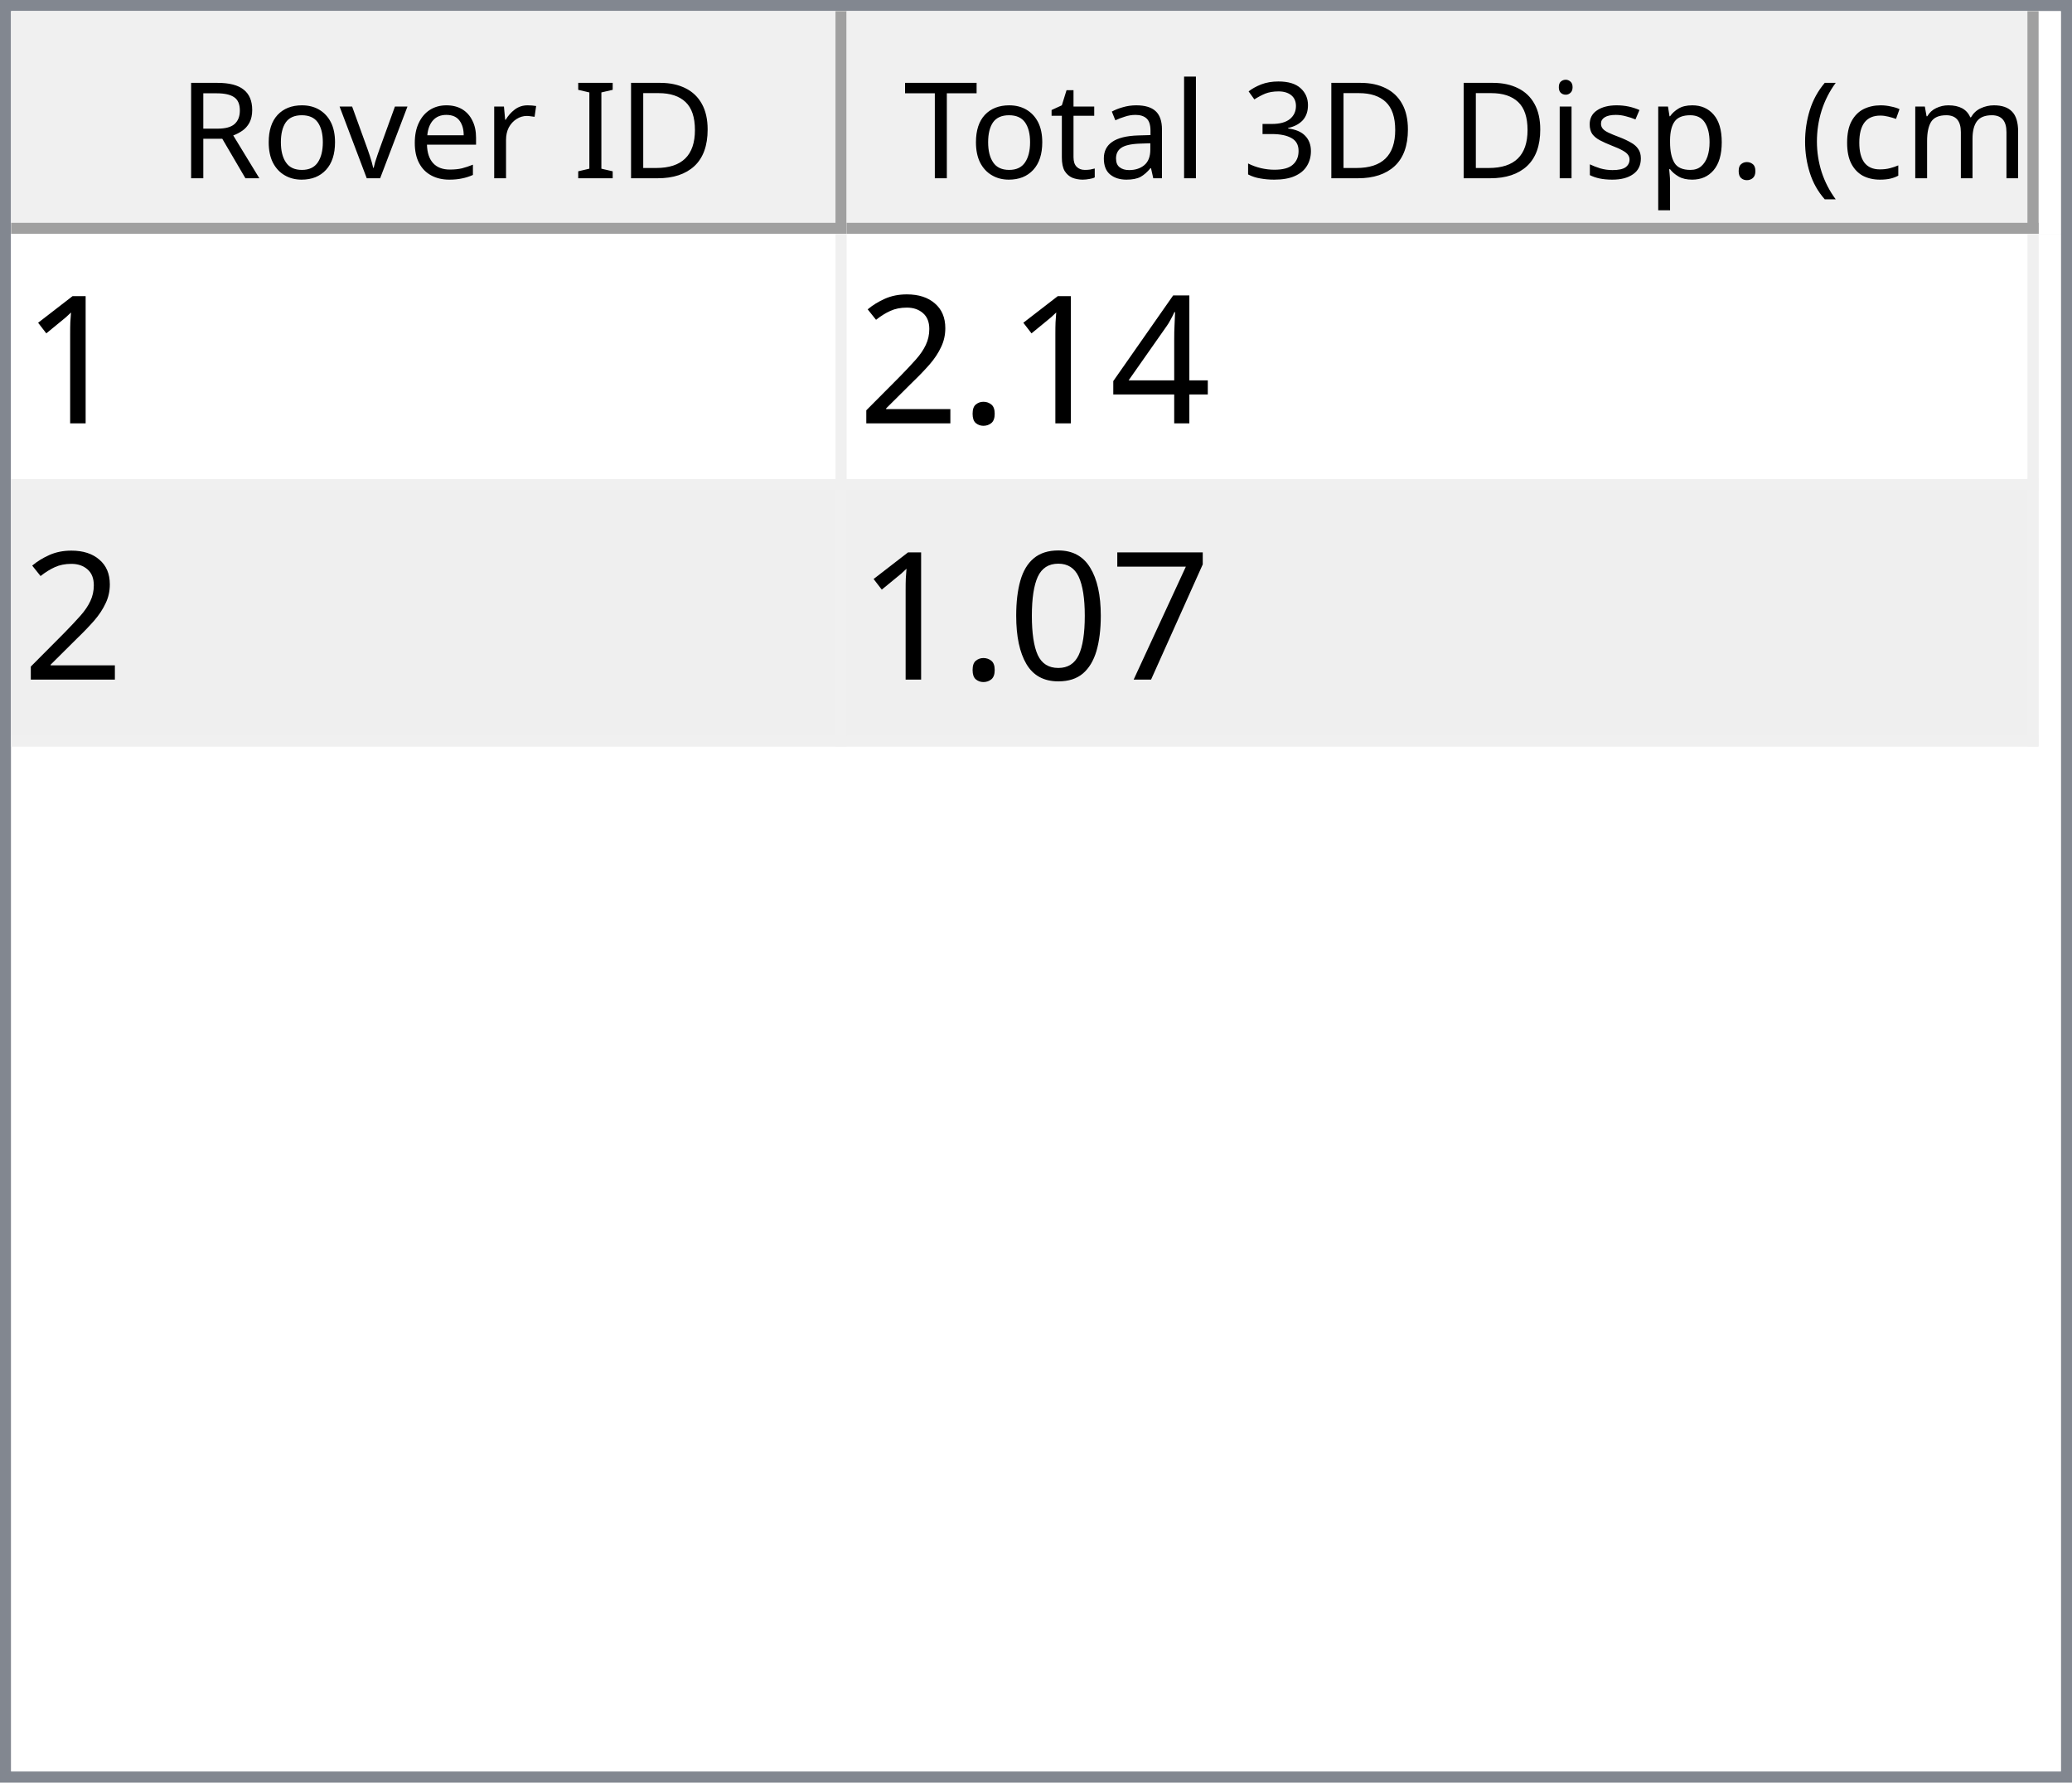
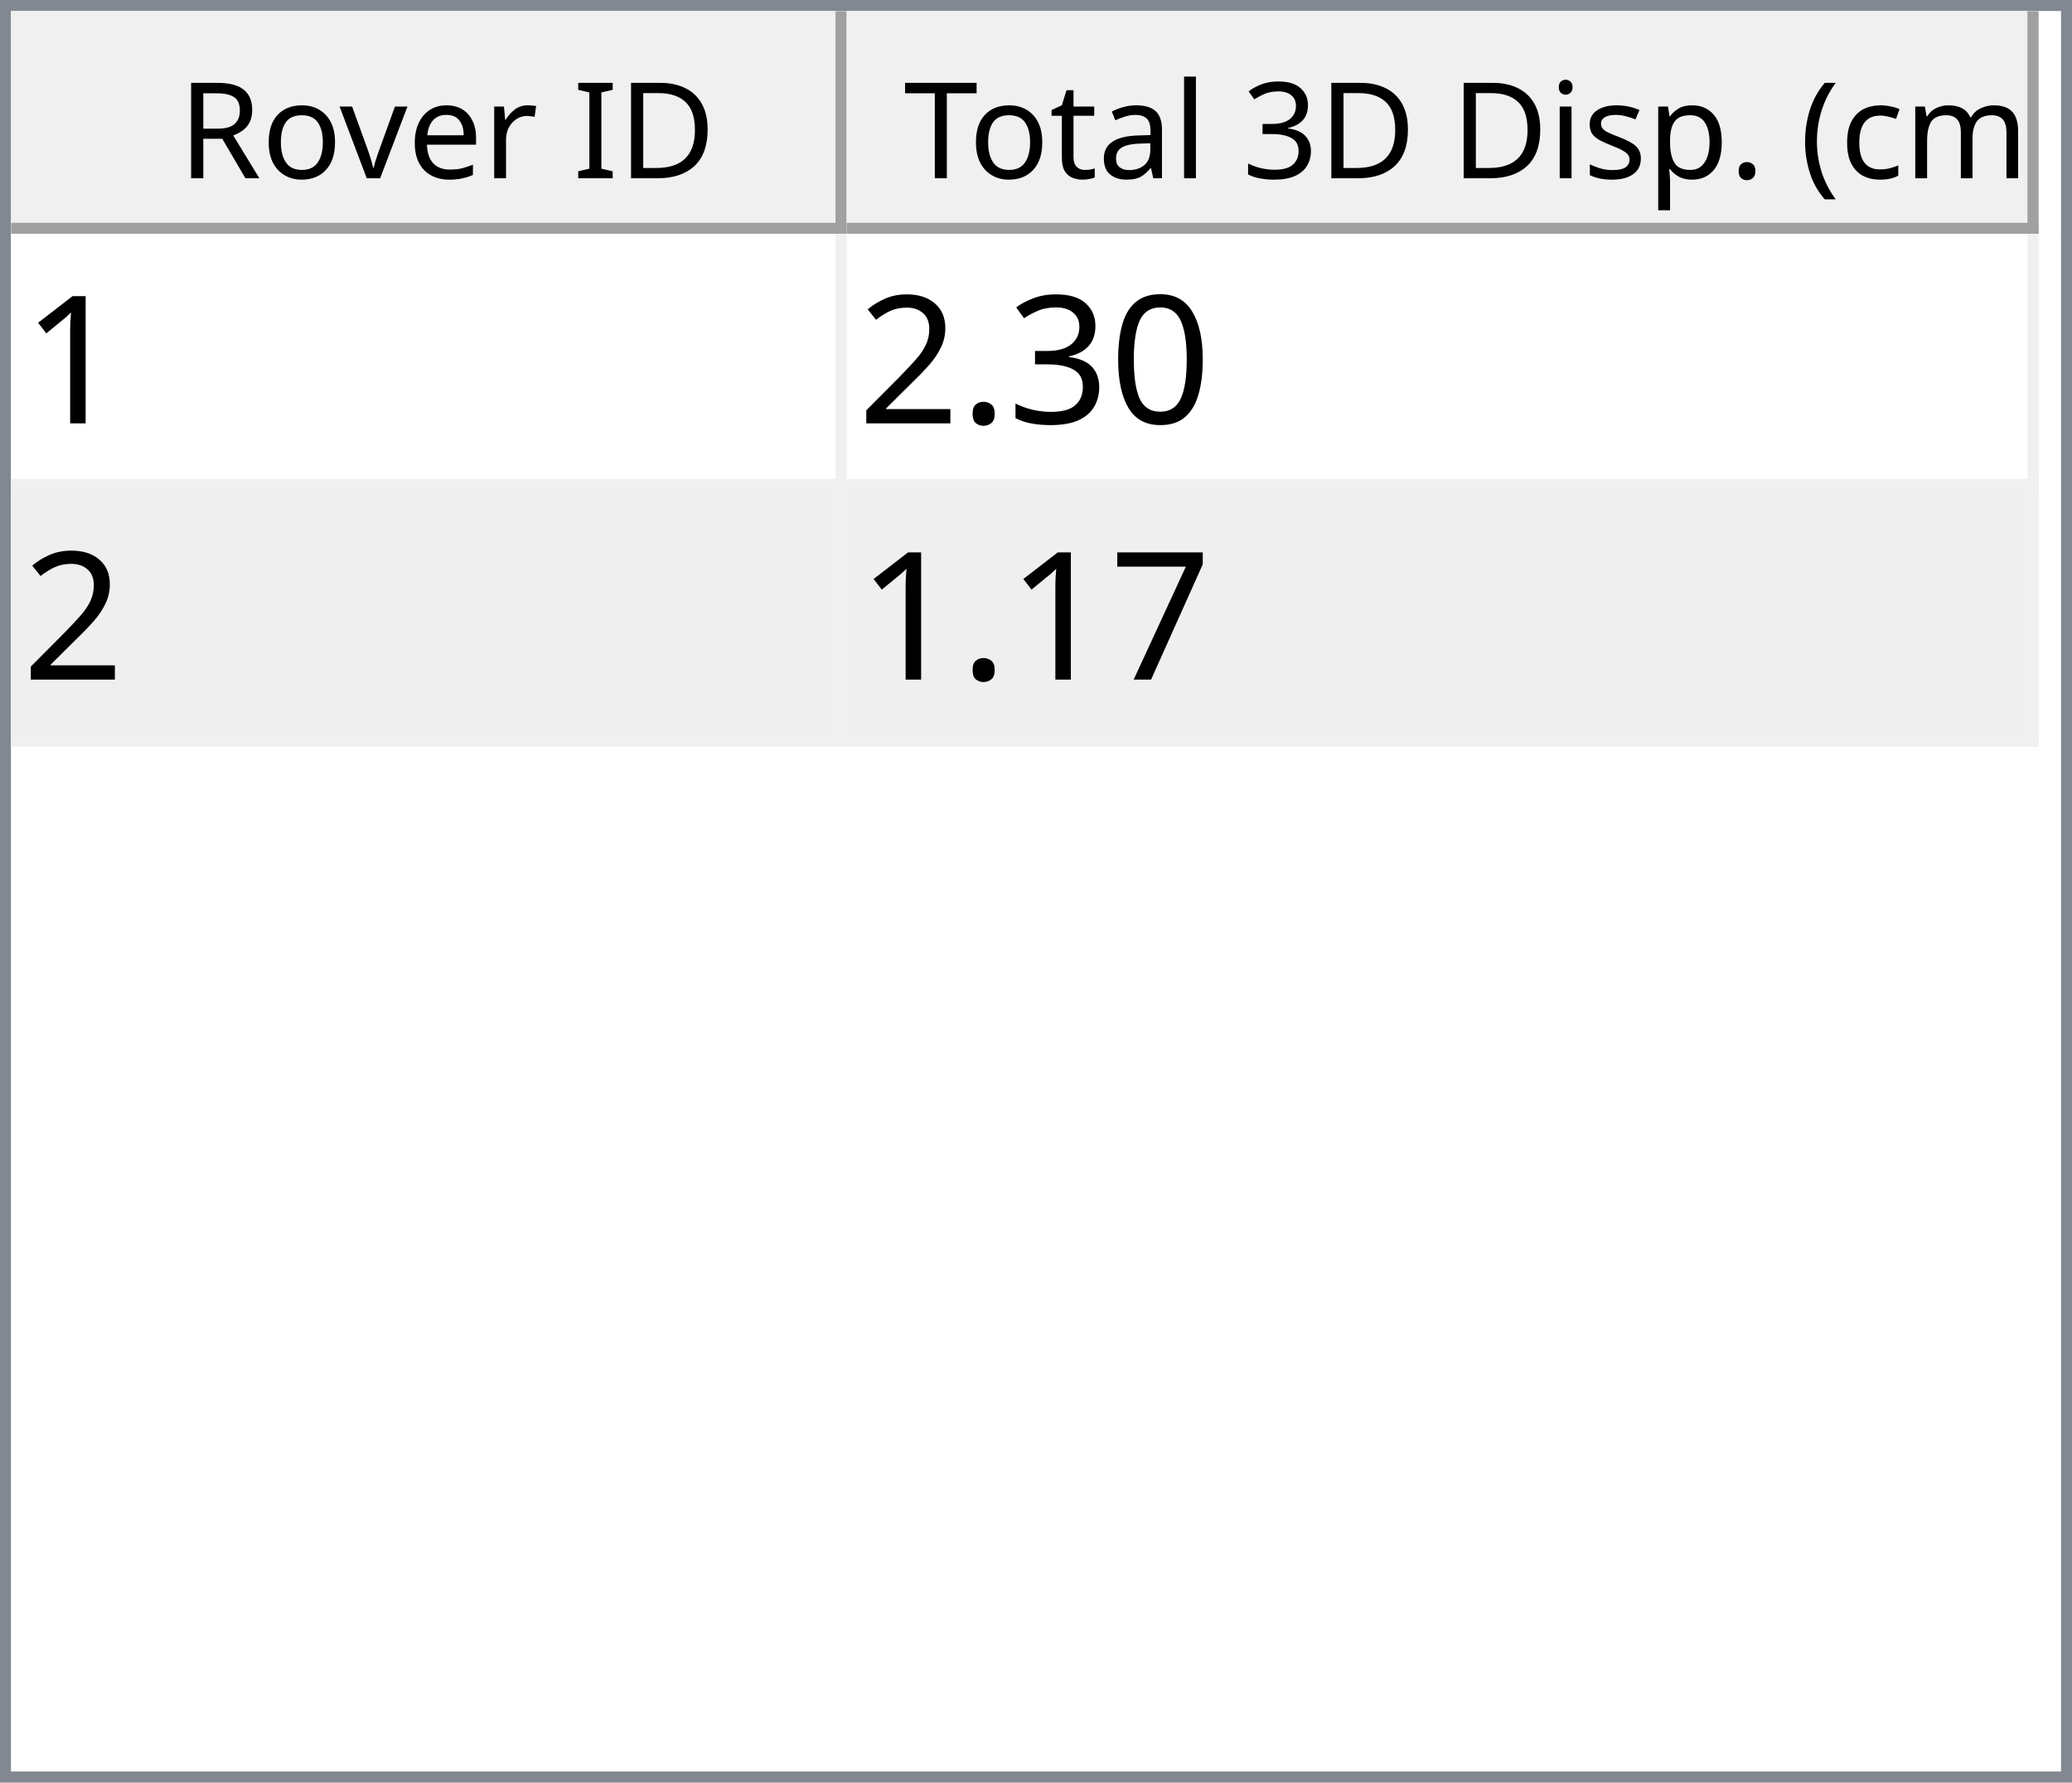
<svg xmlns="http://www.w3.org/2000/svg" style="fill-opacity:1; color-rendering:auto; color-interpolation:auto; text-rendering:auto; stroke:black; stroke-linecap:square; stroke-miterlimit:10; shape-rendering:auto; stroke-opacity:1; fill:black; stroke-dasharray:none; font-weight:normal; stroke-width:1; font-family:'Dialog'; font-style:normal; stroke-linejoin:miter; font-size:12px; stroke-dashoffset:0; image-rendering:auto;" width="186" height="160">
  <defs id="genericDefs" />
  <g>
    <defs id="defs1">
      <clipPath clipPathUnits="userSpaceOnUse" id="clipPath1">
        <path d="M0 0 L186 0 L186 160 L0 160 L0 0 Z" />
      </clipPath>
      <clipPath clipPathUnits="userSpaceOnUse" id="clipPath2">
        <path d="M0 0 L0 160 L186 160 L186 0 Z" />
      </clipPath>
      <clipPath clipPathUnits="userSpaceOnUse" id="clipPath3">
        <path d="M0 0 L0 20 L184 20 L184 0 Z" />
      </clipPath>
      <clipPath clipPathUnits="userSpaceOnUse" id="clipPath4">
        <path d="M0 0 L0 20 L75 20 L75 0 Z" />
      </clipPath>
      <clipPath clipPathUnits="userSpaceOnUse" id="clipPath5">
        <path d="M1 1 L1 19 L74 19 L74 1 Z" />
      </clipPath>
      <clipPath clipPathUnits="userSpaceOnUse" id="clipPath6">
        <path d="M0 0 L0 18 L73 18 L73 0 Z" />
      </clipPath>
      <clipPath clipPathUnits="userSpaceOnUse" id="clipPath7">
        <path d="M-0.5 -0.5 L-0.5 19.5 L74.5 19.5 L74.5 -0.5 Z" />
      </clipPath>
      <clipPath clipPathUnits="userSpaceOnUse" id="clipPath8">
        <path d="M0 0 L0 20 L107 20 L107 0 Z" />
      </clipPath>
      <clipPath clipPathUnits="userSpaceOnUse" id="clipPath9">
        <path d="M1 1 L1 19 L106 19 L106 1 Z" />
      </clipPath>
      <clipPath clipPathUnits="userSpaceOnUse" id="clipPath10">
        <path d="M0 0 L0 18 L105 18 L105 0 Z" />
      </clipPath>
      <clipPath clipPathUnits="userSpaceOnUse" id="clipPath11">
        <path d="M-0.5 -0.5 L-0.5 19.5 L106.5 19.5 L106.5 -0.5 Z" />
      </clipPath>
      <clipPath clipPathUnits="userSpaceOnUse" id="clipPath12">
        <path d="M0 0 L0 138 L184 138 L184 0 Z" />
      </clipPath>
      <clipPath clipPathUnits="userSpaceOnUse" id="clipPath13">
        <path d="M0 0 L0 46 L182 46 L182 0 Z" />
      </clipPath>
      <clipPath clipPathUnits="userSpaceOnUse" id="clipPath14">
        <path d="M-0.5 -0.5 L-0.5 45.5 L181.5 45.5 L181.5 -0.5 Z" />
      </clipPath>
      <clipPath clipPathUnits="userSpaceOnUse" id="clipPath15">
        <path d="M0 0 L0 22 L74 22 L74 0 Z" />
      </clipPath>
      <clipPath clipPathUnits="userSpaceOnUse" id="clipPath16">
        <path d="M0 0 L0 22 L106 22 L106 0 Z" />
      </clipPath>
      <font horiz-adv-x="64.551" id="font1">
        <font-face ascent="107.91" descent="25.098" units-per-em="100" style="font-style:normal; font-family:Segoe UI; font-weight:normal;" />
        <missing-glyph horiz-adv-x="64.551" d="M8.109 0 L8.109 68.266 L56.453 68.266 L56.453 0 L8.109 0 ZM15.328 7.234 L49.219 7.234 L49.219 61.031 L15.328 61.031 L15.328 7.234 Z" />
        <glyph unicode="D" horiz-adv-x="70.117" d="M9.188 0 L9.188 70.016 L28.516 70.016 Q65.531 70.016 65.531 35.891 Q65.531 19.672 55.25 9.836 Q44.969 0 27.734 0 L9.188 0 ZM17.391 62.594 L17.391 7.422 L27.828 7.422 Q41.609 7.422 49.273 14.797 Q56.938 22.172 56.938 35.688 Q56.938 62.594 28.328 62.594 L17.391 62.594 Z" />
        <glyph unicode="I" horiz-adv-x="26.611" d="M17.391 0 L9.188 0 L9.188 70.016 L17.391 70.016 L17.391 0 Z" />
        <glyph unicode=" " horiz-adv-x="27.393" d="" />
        <glyph unicode="r" horiz-adv-x="34.766" d="M34.188 41.891 Q32.078 43.5 28.125 43.5 Q23 43.5 19.555 38.672 Q16.109 33.844 16.109 25.484 L16.109 0 L8.109 0 L8.109 50 L16.109 50 L16.109 39.703 L16.312 39.703 Q18.016 44.969 21.531 47.922 Q25.047 50.875 29.391 50.875 Q32.516 50.875 34.188 50.203 L34.188 41.891 Z" />
        <glyph unicode="e" horiz-adv-x="52.295" d="M48.297 23 L12.984 23 Q13.188 14.656 17.484 10.109 Q21.781 5.562 29.297 5.562 Q37.75 5.562 44.828 11.141 L44.828 3.609 Q38.234 -1.172 27.391 -1.172 Q16.797 -1.172 10.742 5.641 Q4.688 12.453 4.688 24.812 Q4.688 36.469 11.305 43.82 Q17.922 51.172 27.734 51.172 Q37.547 51.172 42.922 44.828 Q48.297 38.484 48.297 27.203 L48.297 23 ZM40.094 29.781 Q40.047 36.719 36.75 40.578 Q33.453 44.438 27.594 44.438 Q21.922 44.438 17.969 40.383 Q14.016 36.328 13.094 29.781 L40.094 29.781 Z" />
        <glyph unicode="v" horiz-adv-x="47.9" d="M47.406 50 L27.484 0 L19.625 0 L0.688 50 L9.469 50 L22.172 13.672 Q23.578 9.672 23.922 6.688 L24.125 6.688 Q24.609 10.453 25.688 13.484 L38.969 50 L47.406 50 Z" />
        <glyph unicode="o" horiz-adv-x="58.594" d="M29 -1.172 Q17.922 -1.172 11.305 5.836 Q4.688 12.844 4.688 24.422 Q4.688 37.016 11.57 44.094 Q18.453 51.172 30.172 51.172 Q41.359 51.172 47.633 44.289 Q53.906 37.406 53.906 25.203 Q53.906 13.234 47.141 6.031 Q40.375 -1.172 29 -1.172 ZM29.594 44.438 Q21.875 44.438 17.383 39.188 Q12.891 33.938 12.891 24.703 Q12.891 15.828 17.43 10.695 Q21.969 5.562 29.594 5.562 Q37.359 5.562 41.531 10.594 Q45.703 15.625 45.703 24.906 Q45.703 34.281 41.531 39.359 Q37.359 44.438 29.594 44.438 Z" />
        <glyph unicode="R" horiz-adv-x="59.814" d="M59.375 0 L49.609 0 L37.891 19.625 Q36.281 22.359 34.766 24.289 Q33.25 26.219 31.664 27.438 Q30.078 28.656 28.25 29.219 Q26.422 29.781 24.125 29.781 L17.391 29.781 L17.391 0 L9.188 0 L9.188 70.016 L30.078 70.016 Q34.672 70.016 38.555 68.867 Q42.438 67.719 45.289 65.375 Q48.141 63.031 49.758 59.547 Q51.375 56.062 51.375 51.375 Q51.375 47.703 50.273 44.656 Q49.172 41.609 47.148 39.211 Q45.125 36.812 42.266 35.133 Q39.406 33.453 35.844 32.516 L35.844 32.328 Q37.594 31.547 38.891 30.547 Q40.188 29.547 41.359 28.18 Q42.531 26.812 43.68 25.078 Q44.828 23.344 46.234 21.047 L59.375 0 ZM17.391 62.594 L17.391 37.203 L28.516 37.203 Q31.594 37.203 34.203 38.133 Q36.812 39.062 38.719 40.797 Q40.625 42.531 41.703 45.047 Q42.781 47.562 42.781 50.688 Q42.781 56.297 39.141 59.445 Q35.5 62.594 28.609 62.594 L17.391 62.594 Z" />
        <glyph unicode=")" horiz-adv-x="30.176" d="M8.297 -15.922 L1.172 -15.922 Q16.406 2.344 16.406 26.812 Q16.406 51.469 1.078 70.016 L8.297 70.016 Q23.531 52.156 23.531 26.703 Q23.531 1.375 8.297 -15.922 Z" />
        <glyph unicode="m" horiz-adv-x="86.133" d="M79.109 0 L71.094 0 L71.094 28.719 Q71.094 37.016 68.531 40.727 Q65.969 44.438 59.906 44.438 Q54.781 44.438 51.195 39.75 Q47.609 35.062 47.609 28.516 L47.609 0 L39.594 0 L39.594 29.688 Q39.594 44.438 28.219 44.438 Q22.953 44.438 19.531 40.016 Q16.109 35.594 16.109 28.516 L16.109 0 L8.109 0 L8.109 50 L16.109 50 L16.109 42.094 L16.312 42.094 Q21.625 51.172 31.844 51.172 Q36.969 51.172 40.773 48.312 Q44.578 45.453 46 40.828 Q51.562 51.172 62.594 51.172 Q79.109 51.172 79.109 30.812 L79.109 0 Z" />
        <glyph unicode="c" horiz-adv-x="46.191" d="M42.188 2.297 Q36.422 -1.172 28.516 -1.172 Q17.828 -1.172 11.258 5.789 Q4.688 12.75 4.688 23.828 Q4.688 36.188 11.766 43.68 Q18.844 51.172 30.672 51.172 Q37.25 51.172 42.281 48.734 L42.281 40.531 Q36.719 44.438 30.375 44.438 Q22.703 44.438 17.797 38.945 Q12.891 33.453 12.891 24.516 Q12.891 15.719 17.508 10.641 Q22.125 5.562 29.891 5.562 Q36.422 5.562 42.188 9.906 L42.188 2.297 Z" />
        <glyph unicode="(" horiz-adv-x="30.176" d="M29.109 -15.922 L21.969 -15.922 Q6.844 1.375 6.844 26.703 Q6.844 52.156 21.969 70.016 L29.203 70.016 Q13.875 51.469 13.875 26.812 Q13.875 2.344 29.109 -15.922 Z" />
        <glyph unicode="." horiz-adv-x="21.68" d="M10.891 -1.078 Q8.641 -1.078 7.055 0.539 Q5.469 2.156 5.469 4.391 Q5.469 6.641 7.055 8.273 Q8.641 9.906 10.891 9.906 Q13.188 9.906 14.797 8.273 Q16.406 6.641 16.406 4.391 Q16.406 2.156 14.797 0.539 Q13.188 -1.078 10.891 -1.078 Z" />
        <glyph unicode="p" horiz-adv-x="58.789" d="M16.312 7.234 L16.109 7.234 L16.109 -23 L8.109 -23 L8.109 50 L16.109 50 L16.109 41.219 L16.312 41.219 Q22.219 51.172 33.594 51.172 Q43.266 51.172 48.688 44.461 Q54.109 37.75 54.109 26.469 Q54.109 13.922 48 6.375 Q41.891 -1.172 31.297 -1.172 Q21.578 -1.172 16.312 7.234 ZM16.109 27.391 L16.109 20.406 Q16.109 14.203 20.141 9.883 Q24.172 5.562 30.375 5.562 Q37.641 5.562 41.773 11.133 Q45.906 16.703 45.906 26.609 Q45.906 34.969 42.047 39.703 Q38.188 44.438 31.594 44.438 Q24.609 44.438 20.359 39.578 Q16.109 34.719 16.109 27.391 Z" />
        <glyph unicode="s" horiz-adv-x="42.432" d="M5.078 1.812 L5.078 10.406 Q11.625 5.562 19.484 5.562 Q30.031 5.562 30.031 12.594 Q30.031 14.594 29.125 15.992 Q28.219 17.391 26.68 18.461 Q25.141 19.531 23.07 20.383 Q21 21.234 18.609 22.172 Q15.281 23.484 12.766 24.828 Q10.25 26.172 8.57 27.859 Q6.891 29.547 6.031 31.695 Q5.172 33.844 5.172 36.719 Q5.172 40.234 6.789 42.945 Q8.406 45.656 11.086 47.484 Q13.766 49.312 17.211 50.242 Q20.656 51.172 24.312 51.172 Q30.812 51.172 35.938 48.922 L35.938 40.828 Q30.422 44.438 23.25 44.438 Q21 44.438 19.195 43.922 Q17.391 43.406 16.094 42.477 Q14.797 41.547 14.086 40.258 Q13.375 38.969 13.375 37.406 Q13.375 35.453 14.086 34.133 Q14.797 32.812 16.164 31.789 Q17.531 30.766 19.484 29.938 Q21.438 29.109 23.922 28.125 Q27.25 26.859 29.883 25.516 Q32.516 24.172 34.375 22.484 Q36.234 20.797 37.234 18.602 Q38.234 16.406 38.234 13.375 Q38.234 9.672 36.602 6.938 Q34.969 4.203 32.234 2.398 Q29.5 0.594 25.93 -0.289 Q22.359 -1.172 18.453 -1.172 Q10.75 -1.172 5.078 1.812 Z" />
        <glyph unicode="i" horiz-adv-x="24.219" d="M12.203 62.703 Q10.062 62.703 8.547 64.164 Q7.031 65.625 7.031 67.875 Q7.031 70.125 8.547 71.609 Q10.062 73.094 12.203 73.094 Q14.406 73.094 15.945 71.609 Q17.484 70.125 17.484 67.875 Q17.484 65.719 15.945 64.211 Q14.406 62.703 12.203 62.703 ZM16.109 0 L8.109 0 L8.109 50 L16.109 50 L16.109 0 Z" />
        <glyph unicode="3" horiz-adv-x="53.906" d="M46.531 19.828 Q46.531 15.094 44.75 11.211 Q42.969 7.328 39.719 4.57 Q36.469 1.812 31.93 0.297 Q27.391 -1.219 21.922 -1.219 Q11.922 -1.219 6 2.594 L6 11.188 Q13.094 5.609 22.219 5.609 Q25.875 5.609 28.828 6.539 Q31.781 7.469 33.906 9.227 Q36.031 10.984 37.18 13.477 Q38.328 15.969 38.328 19.094 Q38.328 32.812 18.797 32.812 L12.984 32.812 L12.984 39.594 L18.5 39.594 Q35.797 39.594 35.797 52.484 Q35.797 64.406 22.609 64.406 Q15.188 64.406 8.688 59.422 L8.688 67.188 Q15.375 71.188 24.609 71.188 Q29 71.188 32.57 69.969 Q36.141 68.75 38.68 66.555 Q41.219 64.359 42.609 61.281 Q44 58.203 44 54.5 Q44 40.672 30.031 36.719 L30.031 36.531 Q33.594 36.141 36.625 34.797 Q39.656 33.453 41.852 31.305 Q44.047 29.156 45.289 26.25 Q46.531 23.344 46.531 19.828 Z" />
        <glyph unicode="l" horiz-adv-x="24.219" d="M16.109 0 L8.109 0 L8.109 74.031 L16.109 74.031 L16.109 0 Z" />
        <glyph unicode="a" horiz-adv-x="50.879" d="M43.891 0 L35.891 0 L35.891 7.812 L35.688 7.812 Q30.469 -1.172 20.312 -1.172 Q12.844 -1.172 8.617 2.781 Q4.391 6.734 4.391 13.281 Q4.391 27.297 20.906 29.594 L35.891 31.688 Q35.891 44.438 25.594 44.438 Q16.547 44.438 9.281 38.281 L9.281 46.484 Q16.656 51.172 26.266 51.172 Q43.891 51.172 43.891 32.516 L43.891 0 ZM35.891 25.297 L23.828 23.641 Q18.266 22.859 15.43 20.875 Q12.594 18.891 12.594 13.875 Q12.594 10.203 15.211 7.883 Q17.828 5.562 22.172 5.562 Q28.125 5.562 32.008 9.742 Q35.891 13.922 35.891 20.312 L35.891 25.297 Z" />
        <glyph unicode="t" horiz-adv-x="33.887" d="M31.297 0.484 Q28.469 -1.078 23.828 -1.078 Q10.688 -1.078 10.688 13.578 L10.688 43.172 L2.094 43.172 L2.094 50 L10.688 50 L10.688 62.203 L18.703 64.797 L18.703 50 L31.297 50 L31.297 43.172 L18.703 43.172 L18.703 14.984 Q18.703 9.969 20.414 7.82 Q22.125 5.672 26.078 5.672 Q29.109 5.672 31.297 7.328 L31.297 0.484 Z" />
        <glyph unicode="T" horiz-adv-x="52.393" d="M50.594 62.594 L30.375 62.594 L30.375 0 L22.172 0 L22.172 62.594 L2 62.594 L2 70.016 L50.594 70.016 L50.594 62.594 Z" />
      </font>
      <font horiz-adv-x="75.0" id="font2">
        <font-face ascent="100.537" descent="21.973" units-per-em="100" style="font-style:normal; font-family:sans-serif; font-weight:normal;" />
        <missing-glyph horiz-adv-x="75.0" d="M12.5 0 L12.5 62.5 L62.5 62.5 L62.5 0 L12.5 0 ZM14.062 1.562 L60.938 1.562 L60.938 60.938 L14.062 60.938 L14.062 1.562 Z" />
        <glyph unicode="1" horiz-adv-x="55.615" d="M37.25 0 L28.469 0 L28.469 56 Q25.297 52.984 20.141 49.953 Q14.984 46.922 10.891 45.406 L10.891 53.906 Q18.266 57.375 23.781 62.305 Q29.297 67.234 31.594 71.875 L37.25 71.875 L37.25 0 Z" />
-         <glyph unicode="4" horiz-adv-x="55.615" d="M32.328 0 L32.328 17.141 L1.266 17.141 L1.266 25.203 L33.938 71.578 L41.109 71.578 L41.109 25.203 L50.781 25.203 L50.781 17.141 L41.109 17.141 L41.109 0 L32.328 0 ZM32.328 25.203 L32.328 57.469 L9.906 25.203 L32.328 25.203 Z" />
+         <glyph unicode="0" horiz-adv-x="55.615" d="M4.156 35.297 Q4.156 48 6.766 55.742 Q9.375 63.484 14.523 67.68 Q19.672 71.875 27.484 71.875 Q33.25 71.875 37.594 69.555 Q41.938 67.234 44.773 62.867 Q47.609 58.5 49.219 52.227 Q50.828 45.953 50.828 35.297 Q50.828 22.703 48.242 14.969 Q45.656 7.234 40.508 3.008 Q35.359 -1.219 27.484 -1.219 Q17.141 -1.219 11.234 6.203 Q4.156 15.141 4.156 35.297 ZM13.188 35.297 Q13.188 17.672 17.312 11.836 Q21.438 6 27.484 6 Q33.547 6 37.672 11.859 Q41.797 17.719 41.797 35.297 Q41.797 52.984 37.672 58.789 Q33.547 64.594 27.391 64.594 Q21.344 64.594 17.719 59.469 Q13.188 52.938 13.188 35.297 Z" />
+         <glyph unicode="3" horiz-adv-x="55.615" d="M4.203 18.891 L12.984 20.062 Q14.5 12.594 18.141 9.297 Q21.781 6 27 6 Q33.203 6 37.477 10.297 Q41.75 14.594 41.75 20.953 Q41.75 27 37.797 30.93 Q33.844 34.859 27.734 34.859 Q25.25 34.859 21.531 33.891 L22.516 41.609 Q23.391 41.5 23.922 41.5 Q29.547 41.5 34.039 44.43 Q38.531 47.359 38.531 53.469 Q38.531 58.297 35.258 61.477 Q31.984 64.656 26.812 64.656 Q21.688 64.656 18.266 61.43 Q14.844 58.203 13.875 51.766 L5.078 53.328 Q6.688 62.156 12.398 67.016 Q18.109 71.875 26.609 71.875 Q32.469 71.875 37.398 69.359 Q42.328 66.844 44.945 62.5 Q47.562 58.156 47.562 53.266 Q47.562 48.641 45.07 44.828 Q42.578 41.016 37.703 38.766 Q44.047 37.312 47.562 32.695 Q51.078 28.078 51.078 21.141 Q51.078 11.766 44.242 5.25 Q37.406 -1.266 26.953 -1.266 Q17.531 -1.266 11.305 4.352 Q5.078 9.969 4.203 18.891 Z" />
        <glyph unicode="." horiz-adv-x="27.783" d="M9.078 0 L9.078 10.016 L19.094 10.016 L19.094 0 L9.078 0 Z" />
        <glyph unicode="2" horiz-adv-x="55.615" d="M50.344 8.453 L50.344 0 L3.031 0 Q2.938 3.172 4.047 6.109 Q5.859 10.938 9.836 15.625 Q13.812 20.312 21.344 26.469 Q33.016 36.031 37.117 41.625 Q41.219 47.219 41.219 52.203 Q41.219 57.422 37.477 61.008 Q33.734 64.594 27.734 64.594 Q21.391 64.594 17.578 60.789 Q13.766 56.984 13.719 50.25 L4.688 51.172 Q5.609 61.281 11.664 66.578 Q17.719 71.875 27.938 71.875 Q38.234 71.875 44.242 66.164 Q50.25 60.453 50.25 52 Q50.25 47.703 48.492 43.555 Q46.734 39.406 42.656 34.812 Q38.578 30.219 29.109 22.219 Q21.188 15.578 18.945 13.211 Q16.703 10.844 15.234 8.453 L50.344 8.453 Z" />
        <glyph unicode="7" horiz-adv-x="55.615" d="M4.734 62.203 L4.734 70.656 L51.078 70.656 L51.078 63.812 Q44.234 56.547 37.523 44.484 Q30.812 32.422 27.156 19.672 Q24.516 10.688 23.781 0 L14.75 0 Q14.891 8.453 18.062 20.414 Q21.234 32.375 27.172 43.484 Q33.109 54.594 39.797 62.203 L4.734 62.203 Z" />
-         <glyph unicode="0" horiz-adv-x="55.615" d="M4.156 35.297 Q4.156 48 6.766 55.742 Q9.375 63.484 14.523 67.68 Q19.672 71.875 27.484 71.875 Q33.25 71.875 37.594 69.555 Q41.938 67.234 44.773 62.867 Q47.609 58.5 49.219 52.227 Q50.828 45.953 50.828 35.297 Q50.828 22.703 48.242 14.969 Q45.656 7.234 40.508 3.008 Q35.359 -1.219 27.484 -1.219 Q17.141 -1.219 11.234 6.203 Q4.156 15.141 4.156 35.297 ZM13.188 35.297 Q13.188 17.672 17.312 11.836 Q21.438 6 27.484 6 Q33.547 6 37.672 11.859 Q41.797 17.719 41.797 35.297 Q41.797 52.984 37.672 58.789 Q33.547 64.594 27.391 64.594 Q21.344 64.594 17.719 59.469 Q13.188 52.938 13.188 35.297 Z" />
      </font>
    </defs>
    <g style="fill:white; stroke:white;">
      <rect x="0" y="0" width="186" style="clip-path:url(#clipPath1); stroke:none;" height="160" />
    </g>
    <g style="fill:white; text-rendering:optimizeSpeed; color-rendering:optimizeSpeed; image-rendering:optimizeSpeed; shape-rendering:crispEdges; stroke:white; color-interpolation:sRGB;">
      <rect x="0" width="186" height="160" y="0" style="stroke:none;" />
      <path style="stroke:none;" d="M0 160 L186 160 L186 0 L0 0 Z" />
    </g>
    <g style="fill:rgb(240,240,240); font-family:'Segoe UI'; stroke:rgb(240,240,240);">
      <rect x="0" y="0" width="186" style="clip-path:url(#clipPath2); stroke:none;" height="160" />
    </g>
    <g style="fill:rgb(130,135,144); font-family:'Segoe UI'; stroke:rgb(130,135,144);">
      <path d="M0 0 L186 0 L186 160 L0 160 L0 0 ZM1 1 L185 1 L185 159 L1 159 L1 1 Z" style="fill-rule:evenodd; clip-path:url(#clipPath2); stroke:none;" />
    </g>
    <g style="fill:white; font-family:'Segoe UI'; stroke:white;" transform="translate(1,1)">
      <rect x="0" y="0" width="184" style="clip-path:url(#clipPath3); stroke:none;" height="20" />
    </g>
    <g style="fill:rgb(240,240,240); font-family:'Segoe UI'; stroke:rgb(240,240,240);" transform="translate(1,1)">
      <rect x="0" y="0" width="75" style="clip-path:url(#clipPath4); stroke:none;" height="20" />
    </g>
    <g style="font-family:'Segoe UI';" transform="translate(2,2)">
      <text x="14" xml:space="preserve" y="14" style="clip-path:url(#clipPath6); stroke:none;">Rover ID</text>
    </g>
    <g style="fill:rgb(160,160,160); font-family:'Segoe UI'; stroke:rgb(160,160,160); stroke-linejoin:bevel;" transform="translate(1.5,1.5)">
      <line x1="74" x2="74" y1="0" style="fill:none; clip-path:url(#clipPath7);" y2="19" />
    </g>
    <g style="fill:rgb(160,160,160); font-family:'Segoe UI'; stroke:rgb(160,160,160); stroke-linejoin:bevel;" transform="matrix(1,0,0,1,1,1) translate(0.5,0.5)">
      <line x1="0" x2="74" y1="19" style="fill:none; clip-path:url(#clipPath7);" y2="19" />
    </g>
    <g style="fill:rgb(240,240,240); font-family:'Segoe UI'; stroke:rgb(240,240,240);" transform="translate(76,1)">
      <rect x="0" y="0" width="107" style="clip-path:url(#clipPath8); stroke:none;" height="20" />
    </g>
    <g style="font-family:'Segoe UI';" transform="translate(77,2)">
      <text x="1" xml:space="preserve" y="14" style="clip-path:url(#clipPath10); stroke:none;"> Total 3D Disp. (cm)</text>
    </g>
    <g style="fill:rgb(160,160,160); font-family:'Segoe UI'; stroke:rgb(160,160,160); stroke-linejoin:bevel;" transform="translate(76.5,1.5)">
      <line x1="106" x2="106" y1="0" style="fill:none; clip-path:url(#clipPath11);" y2="19" />
    </g>
    <g style="fill:rgb(160,160,160); font-family:'Segoe UI'; stroke:rgb(160,160,160); stroke-linejoin:bevel;" transform="matrix(1,0,0,1,76,1) translate(0.5,0.5)">
      <line x1="0" x2="106" y1="19" style="fill:none; clip-path:url(#clipPath11);" y2="19" />
    </g>
    <g style="fill:white; font-family:'Segoe UI'; stroke:white;" transform="translate(1,21)">
      <rect x="0" y="0" width="184" style="clip-path:url(#clipPath12); stroke:none;" height="138" />
    </g>
    <g style="fill:rgb(240,240,240); font-size:16px; font-family:sans-serif; stroke:rgb(240,240,240);" transform="translate(1,21)">
      <rect x="0" y="0" width="182" style="clip-path:url(#clipPath13); stroke:none;" height="46" />
      <line transform="translate(0.5,0.5)" x1="0" x2="181" y1="22" style="clip-path:url(#clipPath14); fill:none; stroke-linejoin:bevel;" y2="22" />
    </g>
    <g transform="matrix(1,0,0,1,1,21) translate(0.5,0.5)" style="fill:rgb(240,240,240); font-size:16px; font-family:sans-serif; stroke:rgb(240,240,240); stroke-linejoin:bevel;">
      <line x1="0" x2="181" y1="45" style="fill:none; clip-path:url(#clipPath14);" y2="45" />
    </g>
    <g transform="matrix(1,0,0,1,1,21) translate(0.5,0.5)" style="fill:rgb(240,240,240); font-size:16px; font-family:sans-serif; stroke:rgb(240,240,240); stroke-linejoin:bevel;">
      <line x1="74" x2="74" y1="0" style="fill:none; clip-path:url(#clipPath14);" y2="45" />
    </g>
    <g transform="matrix(1,0,0,1,1,21) translate(0.5,0.5)" style="fill:rgb(240,240,240); font-size:16px; font-family:sans-serif; stroke:rgb(240,240,240); stroke-linejoin:bevel;">
      <line x1="181" x2="181" y1="0" style="fill:none; clip-path:url(#clipPath14);" y2="45" />
    </g>
    <g style="fill:white; font-size:16px; font-family:sans-serif; stroke:white;" transform="matrix(1,0,0,1,1,21)">
      <rect x="0" y="0" width="74" style="clip-path:url(#clipPath15); stroke:none;" height="22" />
      <text x="1" y="17" style="fill:black; clip-path:url(#clipPath15); stroke:none;" xml:space="preserve">1</text>
    </g>
    <g style="fill:white; font-size:16px; font-family:sans-serif; stroke:white;" transform="matrix(1,0,0,1,1,21) translate(75,0)">
      <rect x="0" y="0" width="106" style="clip-path:url(#clipPath16); stroke:none;" height="22" />
-       <text x="1" y="17" style="fill:black; clip-path:url(#clipPath16); stroke:none;" xml:space="preserve">2.14</text>
+       <text x="1" y="17" style="fill:black; clip-path:url(#clipPath16); stroke:none;" xml:space="preserve">2.30</text>
    </g>
    <g style="fill:rgb(239,239,239); font-size:16px; font-family:sans-serif; stroke:rgb(239,239,239);" transform="matrix(1,0,0,1,1,21) translate(0,23)">
      <rect x="0" y="0" width="74" style="clip-path:url(#clipPath15); stroke:none;" height="22" />
      <text x="1" y="17" style="fill:black; clip-path:url(#clipPath15); stroke:none;" xml:space="preserve">2</text>
    </g>
    <g style="fill:rgb(239,239,239); font-size:16px; font-family:sans-serif; stroke:rgb(239,239,239);" transform="matrix(1,0,0,1,1,21) translate(75,23)">
      <rect x="0" y="0" width="106" style="clip-path:url(#clipPath16); stroke:none;" height="22" />
-       <text x="1" y="17" style="fill:black; clip-path:url(#clipPath16); stroke:none;" xml:space="preserve">1.07</text>
+       <text x="1" y="17" style="fill:black; clip-path:url(#clipPath16); stroke:none;" xml:space="preserve">1.17</text>
    </g>
  </g>
</svg>
